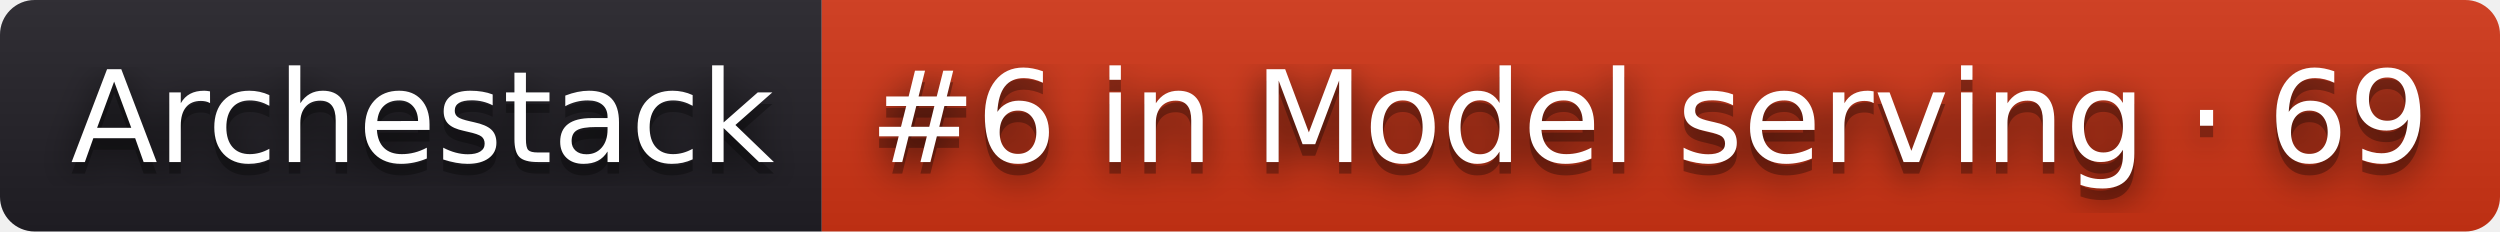
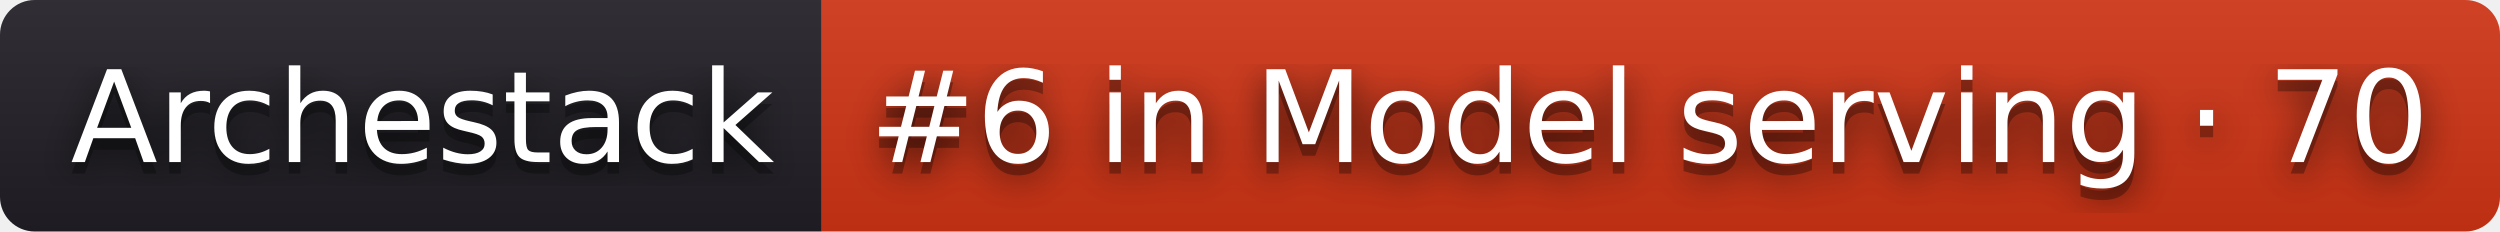
- <svg xmlns="http://www.w3.org/2000/svg" width="216" height="20" role="img" aria-label="Archestack: #6 in Model serving · 69">
+ <svg xmlns="http://www.w3.org/2000/svg" width="216" height="20" role="img" aria-label="Archestack: #6 in Model serving · 70">
  <filter id="blur">
    <feGaussianBlur stdDeviation="16" />
  </filter>
  <linearGradient id="s" x2="0" y2="100%">
    <stop offset="0" stop-color="#bbb" stop-opacity=".1" />
    <stop offset="1" stop-opacity=".1" />
  </linearGradient>
  <clipPath id="r">
    <rect width="216" height="20" rx="3" />
  </clipPath>
  <g clip-path="url(#r)">
    <rect width="71" height="20" fill="#211f26" />
    <rect x="71" width="145" height="20" fill="#d13415" />
    <rect width="216" height="20" fill="url(#s)" />
  </g>
  <g fill="#fff" text-anchor="middle" font-family="Verdana,Geneva,DejaVu Sans,sans-serif" text-rendering="geometricPrecision" font-size="110">
    <g transform="scale(.1)">
      <g aria-hidden="true" fill="#010101">
        <text x="365" y="150" fill-opacity=".8" filter="url(#blur)" textLength="610">Archestack</text>
        <text x="365" y="150" fill-opacity=".3" textLength="610">Archestack</text>
      </g>
      <text x="365" y="140" textLength="610">Archestack</text>
    </g>
    <g transform="scale(.1)">
      <g aria-hidden="true" fill="#010101">
-         <text x="1425" y="150" fill-opacity=".8" filter="url(#blur)" textLength="1350">#6 in Model serving · 69</text>
-         <text x="1425" y="150" fill-opacity=".3" textLength="1350">#6 in Model serving · 69</text>
+         <text x="1425" y="150" fill-opacity=".8" filter="url(#blur)" textLength="1350">#6 in Model serving · 70</text>
+         <text x="1425" y="150" fill-opacity=".3" textLength="1350">#6 in Model serving · 70</text>
      </g>
-       <text x="1425" y="140" textLength="1350">#6 in Model serving · 69</text>
+       <text x="1425" y="140" textLength="1350">#6 in Model serving · 70</text>
    </g>
  </g>
</svg>
